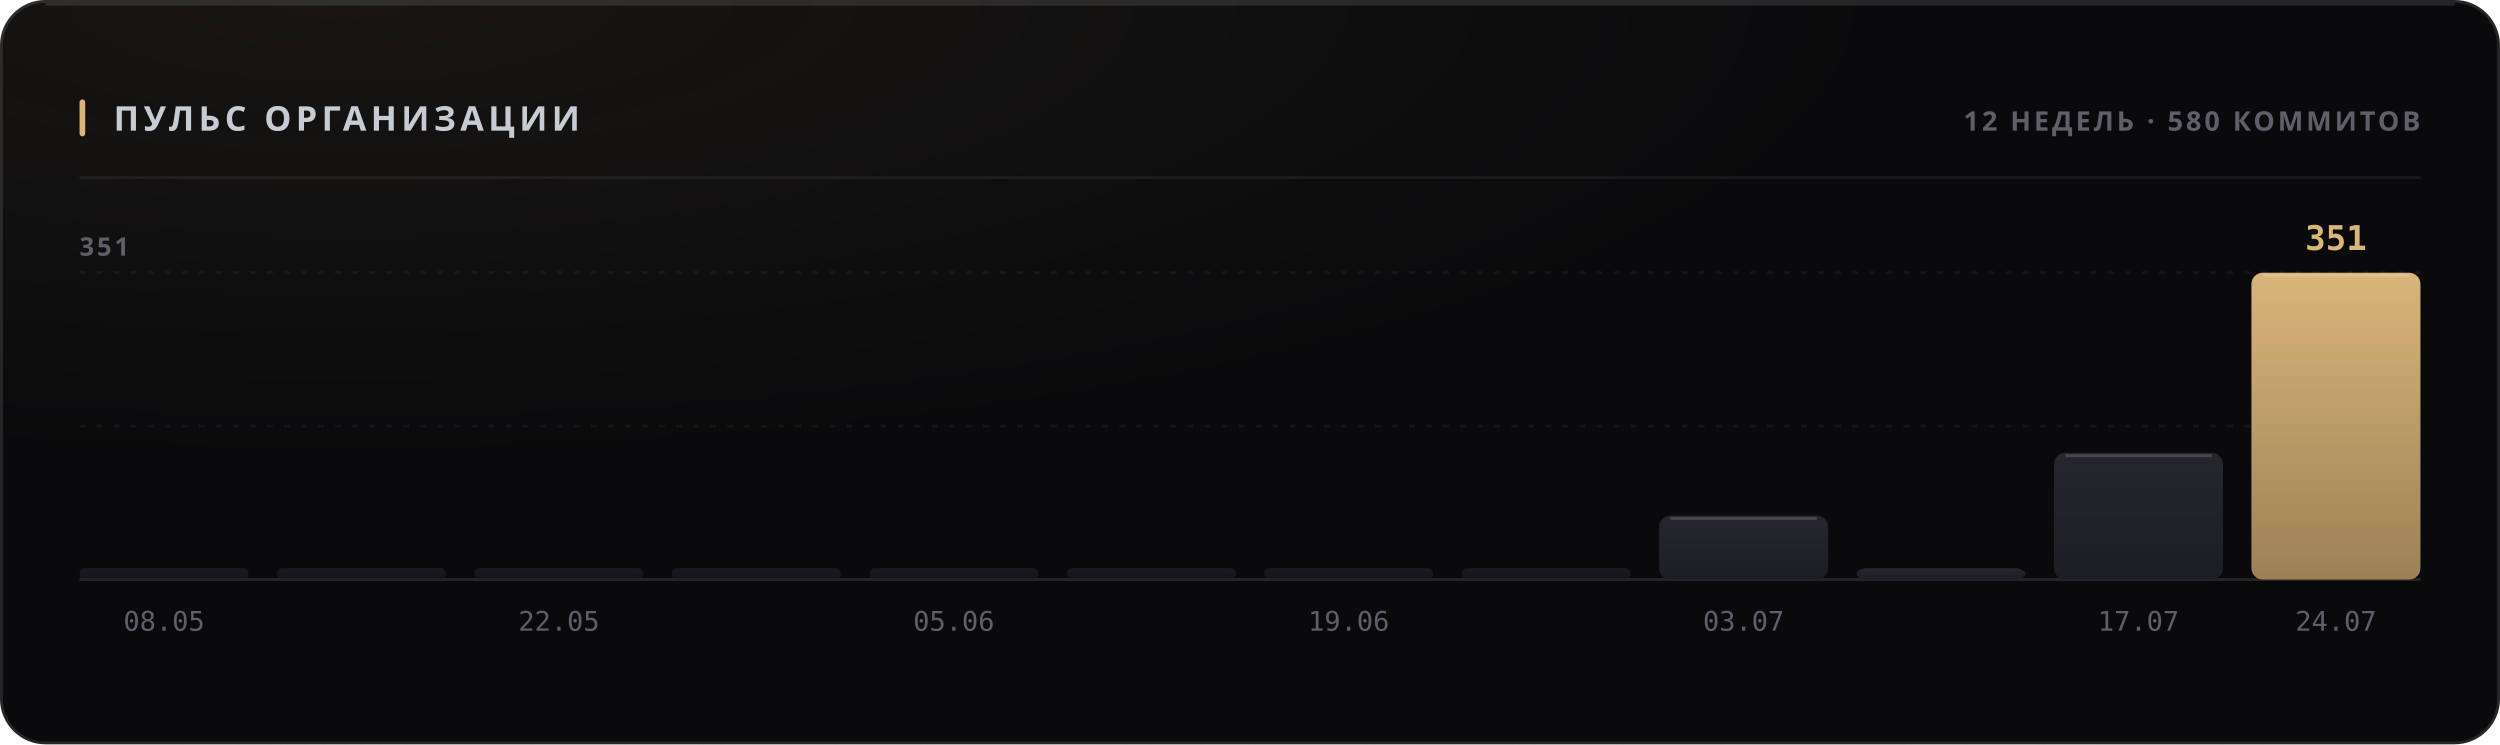
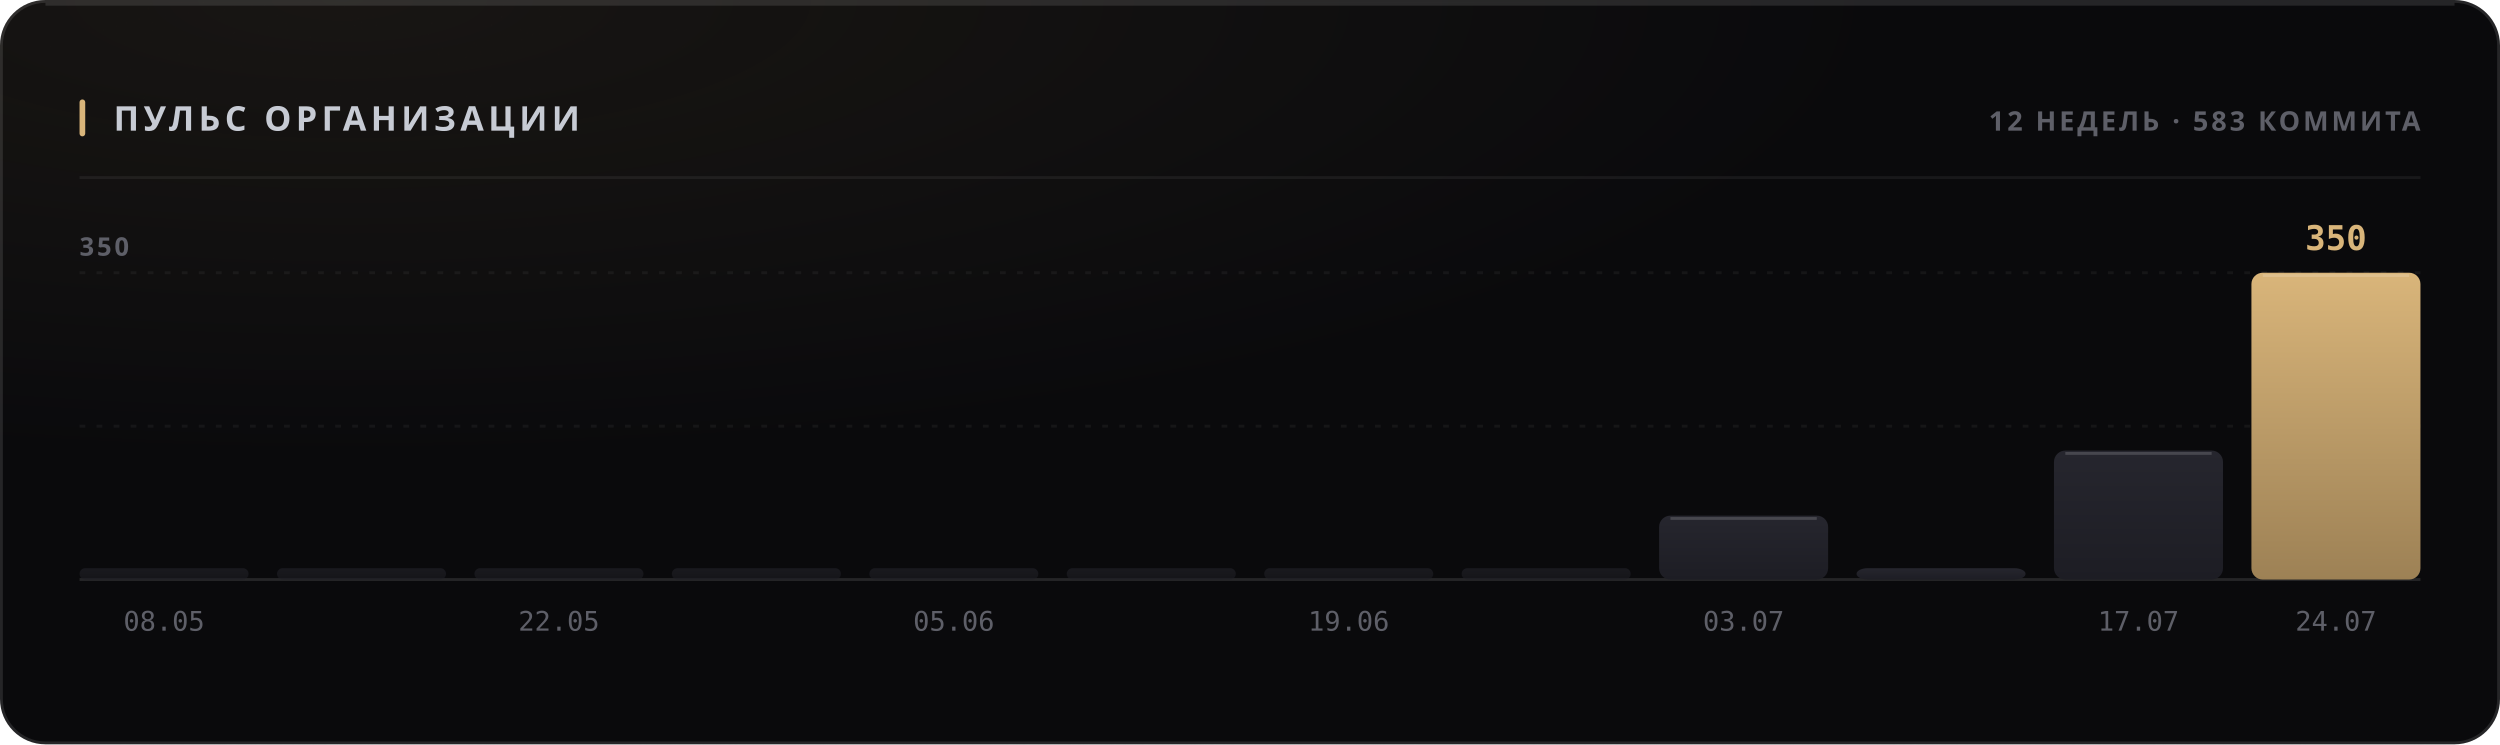
<svg xmlns="http://www.w3.org/2000/svg" width="880" height="262" viewBox="0 0 880 262" role="img">
  <style>
  text { font-family: -apple-system, BlinkMacSystemFont, 'Segoe UI', 'Noto Sans', Helvetica, Arial, sans-serif; }
  .mono { font-family: ui-monospace, 'SF Mono', 'Cascadia Mono', 'DejaVu Sans Mono', Menlo, Consolas, monospace; font-variant-numeric: tabular-nums; }
  .caps { letter-spacing: .1em; text-transform: uppercase; }

  @keyframes sheen  { from { transform: translateX(-120%); } to { transform: translateX(260%); } }
  @keyframes rise   { from { opacity: 0; transform: translateY(6px); } to { opacity: 1; transform: none; } }
  @keyframes slide  { from { opacity: 0; transform: translateX(-8px); } to { opacity: 1; transform: none; } }
  @keyframes grow   { from { transform: scaleY(0); } to { transform: scaleY(1); } }
  @keyframes widen  { from { transform: scaleX(0); } to { transform: scaleX(1); } }
  @keyframes draw   { from { stroke-dashoffset: 200; } to { stroke-dashoffset: 0; } }

  .sheen { animation: sheen 5.5s cubic-bezier(.45,0,.2,1) infinite; }
  .rise  { animation: rise .5s cubic-bezier(.16,1,.3,1) both; }
  .slide { animation: slide .42s cubic-bezier(.16,1,.3,1) both; }
  .bar   { transform-box: fill-box; transform-origin: 50% 100%;
           animation: grow .62s cubic-bezier(.16,1,.3,1) both; }
  .fill  { transform-box: fill-box; transform-origin: 0% 50%;
           animation: widen .8s cubic-bezier(.16,1,.3,1) both; }
  /* The hidden start state lives in the keyframes, never in the static rule.
     A renderer that ignores CSS animations then falls back to the FINISHED
     state — a drawn line, visible text — instead of an empty panel. */
  .spark { stroke-dasharray: 200;
           animation: draw 1.1s cubic-bezier(.16,1,.3,1) both; }

  @media (prefers-reduced-motion: reduce) {
    .sheen { animation: none; opacity: 0; }
    .rise, .slide, .bar, .fill, .spark { animation: none; opacity: 1; transform: none;
                                         stroke-dashoffset: 0; }
  }</style>
  <defs>
    <filter id="grain1" x="0" y="0" width="100%" height="100%">
      <feTurbulence type="fractalNoise" baseFrequency="0.82" numOctaves="3" stitchTiles="stitch" />
      <feColorMatrix type="saturate" values="0" />
    </filter>
    <radialGradient id="wash2" cx="14%" cy="0%" r="62%">
      <stop offset="0%" stop-color="#d9b57a" stop-opacity="0.07" />
      <stop offset="100%" stop-color="#d9b57a" stop-opacity="0" />
    </radialGradient>
    <linearGradient id="barfill3" x1="0" y1="0" x2="0" y2="1">
      <stop offset="0%" stop-color="#26262e" />
      <stop offset="100%" stop-color="#1d1d24" />
    </linearGradient>
    <linearGradient id="barfill4" x1="0" y1="0" x2="0" y2="1">
      <stop offset="0%" stop-color="#26262e" />
      <stop offset="100%" stop-color="#1d1d24" />
    </linearGradient>
    <linearGradient id="barfill5" x1="0" y1="0" x2="0" y2="1">
      <stop offset="0%" stop-color="#26262e" />
      <stop offset="100%" stop-color="#1d1d24" />
    </linearGradient>
    <linearGradient id="barfill6" x1="0" y1="0" x2="0" y2="1">
      <stop offset="0%" stop-color="#26262e" />
      <stop offset="100%" stop-color="#1d1d24" />
    </linearGradient>
    <linearGradient id="barfill7" x1="0" y1="0" x2="0" y2="1">
      <stop offset="0%" stop-color="#26262e" />
      <stop offset="100%" stop-color="#1d1d24" />
    </linearGradient>
    <linearGradient id="barfill8" x1="0" y1="0" x2="0" y2="1">
      <stop offset="0%" stop-color="#26262e" />
      <stop offset="100%" stop-color="#1d1d24" />
    </linearGradient>
    <linearGradient id="barfill9" x1="0" y1="0" x2="0" y2="1">
      <stop offset="0%" stop-color="#26262e" />
      <stop offset="100%" stop-color="#1d1d24" />
    </linearGradient>
    <linearGradient id="barfill10" x1="0" y1="0" x2="0" y2="1">
      <stop offset="0%" stop-color="#26262e" />
      <stop offset="100%" stop-color="#1d1d24" />
    </linearGradient>
    <linearGradient id="barfill11" x1="0" y1="0" x2="0" y2="1">
      <stop offset="0%" stop-color="#26262e" />
      <stop offset="100%" stop-color="#1d1d24" />
    </linearGradient>
    <linearGradient id="barfill12" x1="0" y1="0" x2="0" y2="1">
      <stop offset="0%" stop-color="#26262e" />
      <stop offset="100%" stop-color="#1d1d24" />
    </linearGradient>
    <linearGradient id="barfill13" x1="0" y1="0" x2="0" y2="1">
      <stop offset="0%" stop-color="#26262e" />
      <stop offset="100%" stop-color="#1d1d24" />
    </linearGradient>
    <linearGradient id="barfill14" x1="0" y1="0" x2="0" y2="1">
      <stop offset="0%" stop-color="#d9b57a" />
      <stop offset="100%" stop-color="#9d8155" />
    </linearGradient>
  </defs>
  <rect width="880" height="262" rx="16" fill="#0a0a0c" />
  <rect width="880" height="262" rx="16" fill="url(#wash2)" />
  <rect width="880" height="262" rx="16" filter="url(#grain1)" opacity="0.05" style="mix-blend-mode:overlay" />
  <rect x=".5" y=".5" width="879" height="261" rx="15.5" fill="none" stroke="rgba(255,255,255,0.11)" />
  <path d="M16 1.5 H864" stroke="rgba(255,255,255,0.112)" stroke-width="1" fill="none" />
  <rect x="28" y="35" width="2" height="13" rx="1" fill="#d9b57a" />
  <text x="40" y="46" font-size="12" font-weight="700" fill="#c7cbd4" letter-spacing="0.13em">ПУЛЬС ОРГАНИЗАЦИИ</text>
-   <text x="852" y="46" font-size="9.5" font-weight="600" fill="#5e5f68" text-anchor="end" letter-spacing="0.11em">12 НЕДЕЛЬ · 580 КОММИТОВ</text>
+   <text x="852" y="46" font-size="9.5" font-weight="600" fill="#5e5f68" text-anchor="end" letter-spacing="0.11em">12 НЕДЕЛЬ · 583 КОММИТА</text>
  <path d="M28 62.5 H852" stroke="rgba(255,255,255,0.06)" stroke-width="1" />
  <path d="M28 150.0 H852" stroke="rgba(255,255,255,0.05)" stroke-width="1" stroke-dasharray="2 4" />
  <path d="M28 96.0 H852" stroke="rgba(255,255,255,0.05)" stroke-width="1" stroke-dasharray="2 4" />
  <path d="M28 204 H852" stroke="rgba(255,255,255,0.11)" stroke-width="1" />
-   <text x="28" y="90" font-size="9" font-weight="600" fill="#5e5f68" letter-spacing="0.11em">351</text>
+   <text x="28" y="90" font-size="9" font-weight="600" fill="#5e5f68" letter-spacing="0.11em">350</text>
  <rect class="bar" x="28.0" y="200.0" width="59.5" height="4.0" rx="2" fill="url(#barfill3)" opacity="0.55" style="animation-delay:0s" />
  <text x="57.75" y="222" font-size="9.5" font-weight="400" fill="#5e5f68" text-anchor="middle" class="mono">08.05</text>
  <rect class="bar" x="97.5" y="200.0" width="59.5" height="4.0" rx="2" fill="url(#barfill4)" opacity="0.55" style="animation-delay:0.038s" />
  <rect class="bar" x="167.0" y="200.0" width="59.5" height="4.0" rx="2" fill="url(#barfill5)" opacity="0.55" style="animation-delay:0.076s" />
  <text x="196.75" y="222" font-size="9.5" font-weight="400" fill="#5e5f68" text-anchor="middle" class="mono">22.05</text>
  <rect class="bar" x="236.5" y="200.0" width="59.5" height="4.0" rx="2" fill="url(#barfill6)" opacity="0.55" style="animation-delay:0.114s" />
  <rect class="bar" x="306.0" y="200.0" width="59.5" height="4.0" rx="2" fill="url(#barfill7)" opacity="0.55" style="animation-delay:0.152s" />
  <text x="335.75" y="222" font-size="9.5" font-weight="400" fill="#5e5f68" text-anchor="middle" class="mono">05.06</text>
  <rect class="bar" x="375.5" y="200.0" width="59.5" height="4.0" rx="2" fill="url(#barfill8)" opacity="0.55" style="animation-delay:0.19s" />
  <rect class="bar" x="445.0" y="200.0" width="59.5" height="4.0" rx="2" fill="url(#barfill9)" opacity="0.55" style="animation-delay:0.228s" />
  <text x="474.75" y="222" font-size="9.5" font-weight="400" fill="#5e5f68" text-anchor="middle" class="mono">19.06</text>
  <rect class="bar" x="514.5" y="200.0" width="59.5" height="4.0" rx="2" fill="url(#barfill10)" opacity="0.55" style="animation-delay:0.266s" />
  <rect class="bar" x="584.0" y="181.5" width="59.5" height="22.5" rx="4" fill="url(#barfill11)" opacity="1" style="animation-delay:0.304s" />
  <path d="M588.0 182.5 H639.5" stroke="rgba(255,255,255,0.154)" stroke-width="1" />
  <text x="613.75" y="222" font-size="9.5" font-weight="400" fill="#5e5f68" text-anchor="middle" class="mono">03.07</text>
  <rect class="bar" x="653.5" y="200.0" width="59.5" height="4.0" rx="4" fill="url(#barfill12)" opacity="1" style="animation-delay:0.342s" />
-   <rect class="bar" x="723.0" y="159.4" width="59.5" height="44.6" rx="4" fill="url(#barfill13)" opacity="1" style="animation-delay:0.38s" />
-   <path d="M727.0 160.4 H778.5" stroke="rgba(255,255,255,0.154)" stroke-width="1" />
+   <rect class="bar" x="723.0" y="158.6" width="59.5" height="45.4" rx="4" fill="url(#barfill13)" opacity="1" style="animation-delay:0.38s" />
+   <path d="M727.0 159.6 H778.5" stroke="rgba(255,255,255,0.154)" stroke-width="1" />
  <text x="752.75" y="222" font-size="9.5" font-weight="400" fill="#5e5f68" text-anchor="middle" class="mono">17.07</text>
  <rect class="bar" x="792.5" y="96.0" width="59.5" height="108.0" rx="4" fill="url(#barfill14)" opacity="1" style="animation-delay:0.418s" />
  <path d="M796.5 97.0 H848.0" stroke="rgba(255,255,255,0.154)" stroke-width="1" />
-   <text x="822.25" y="88" font-size="12" font-weight="700" fill="#d9b57a" text-anchor="middle" class="mono rise" opacity="1">351</text>
+   <text x="822.25" y="88" font-size="12" font-weight="700" fill="#d9b57a" text-anchor="middle" class="mono rise" opacity="1">350</text>
  <text x="822.25" y="222" font-size="9.5" font-weight="400" fill="#5e5f68" text-anchor="middle" class="mono">24.07</text>
</svg>
